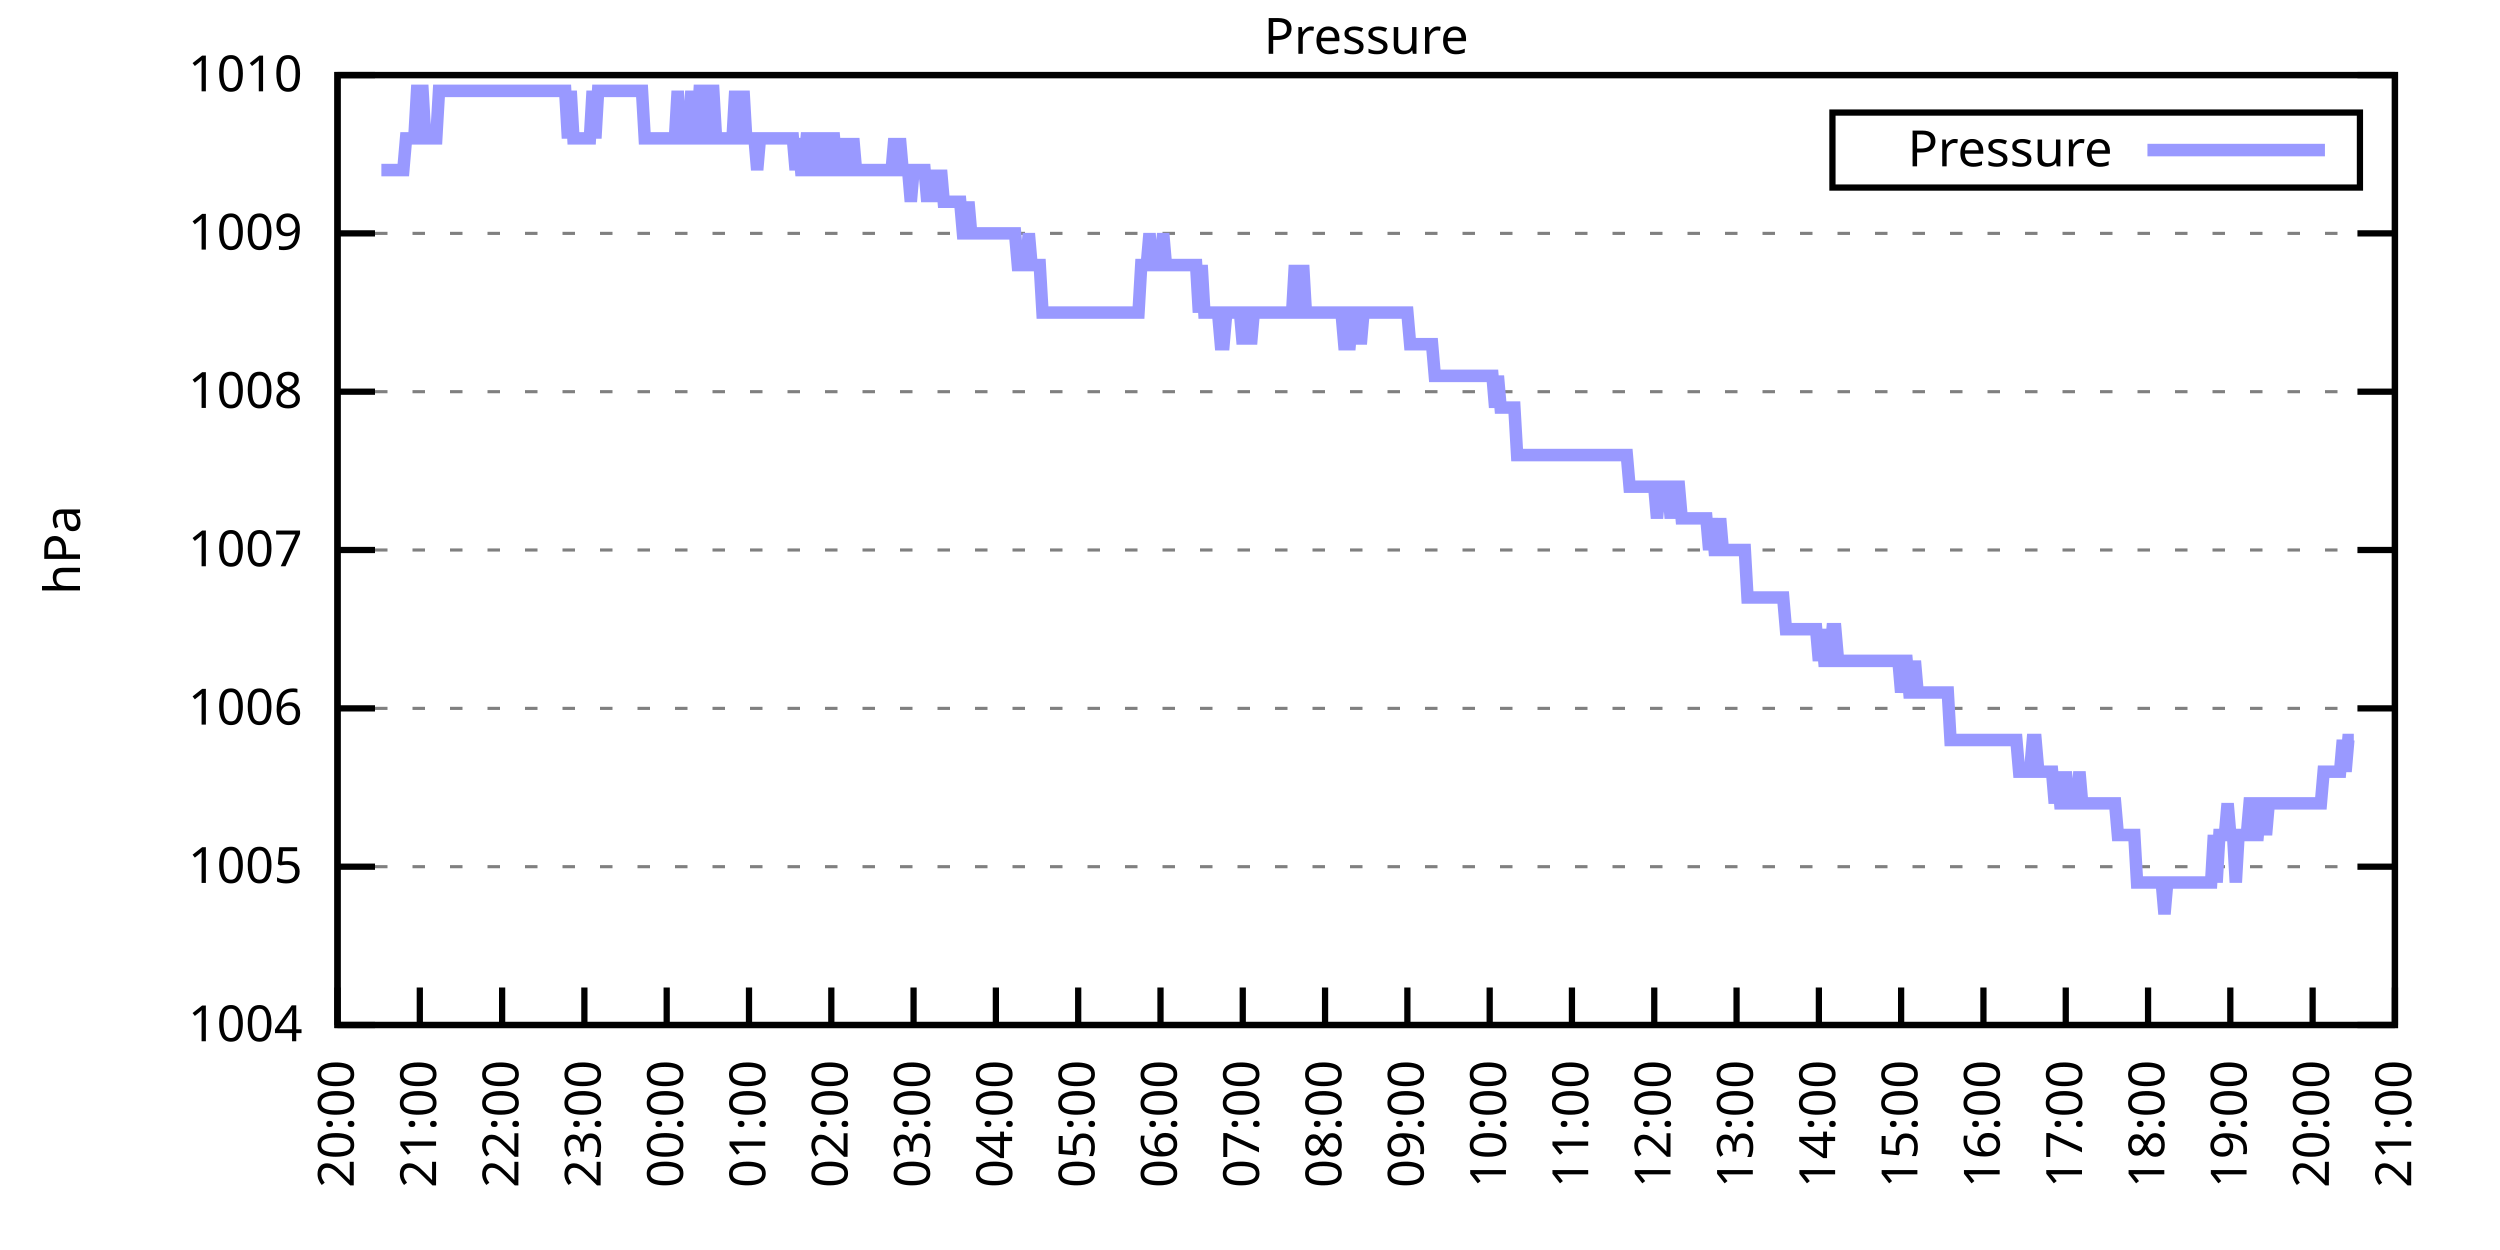
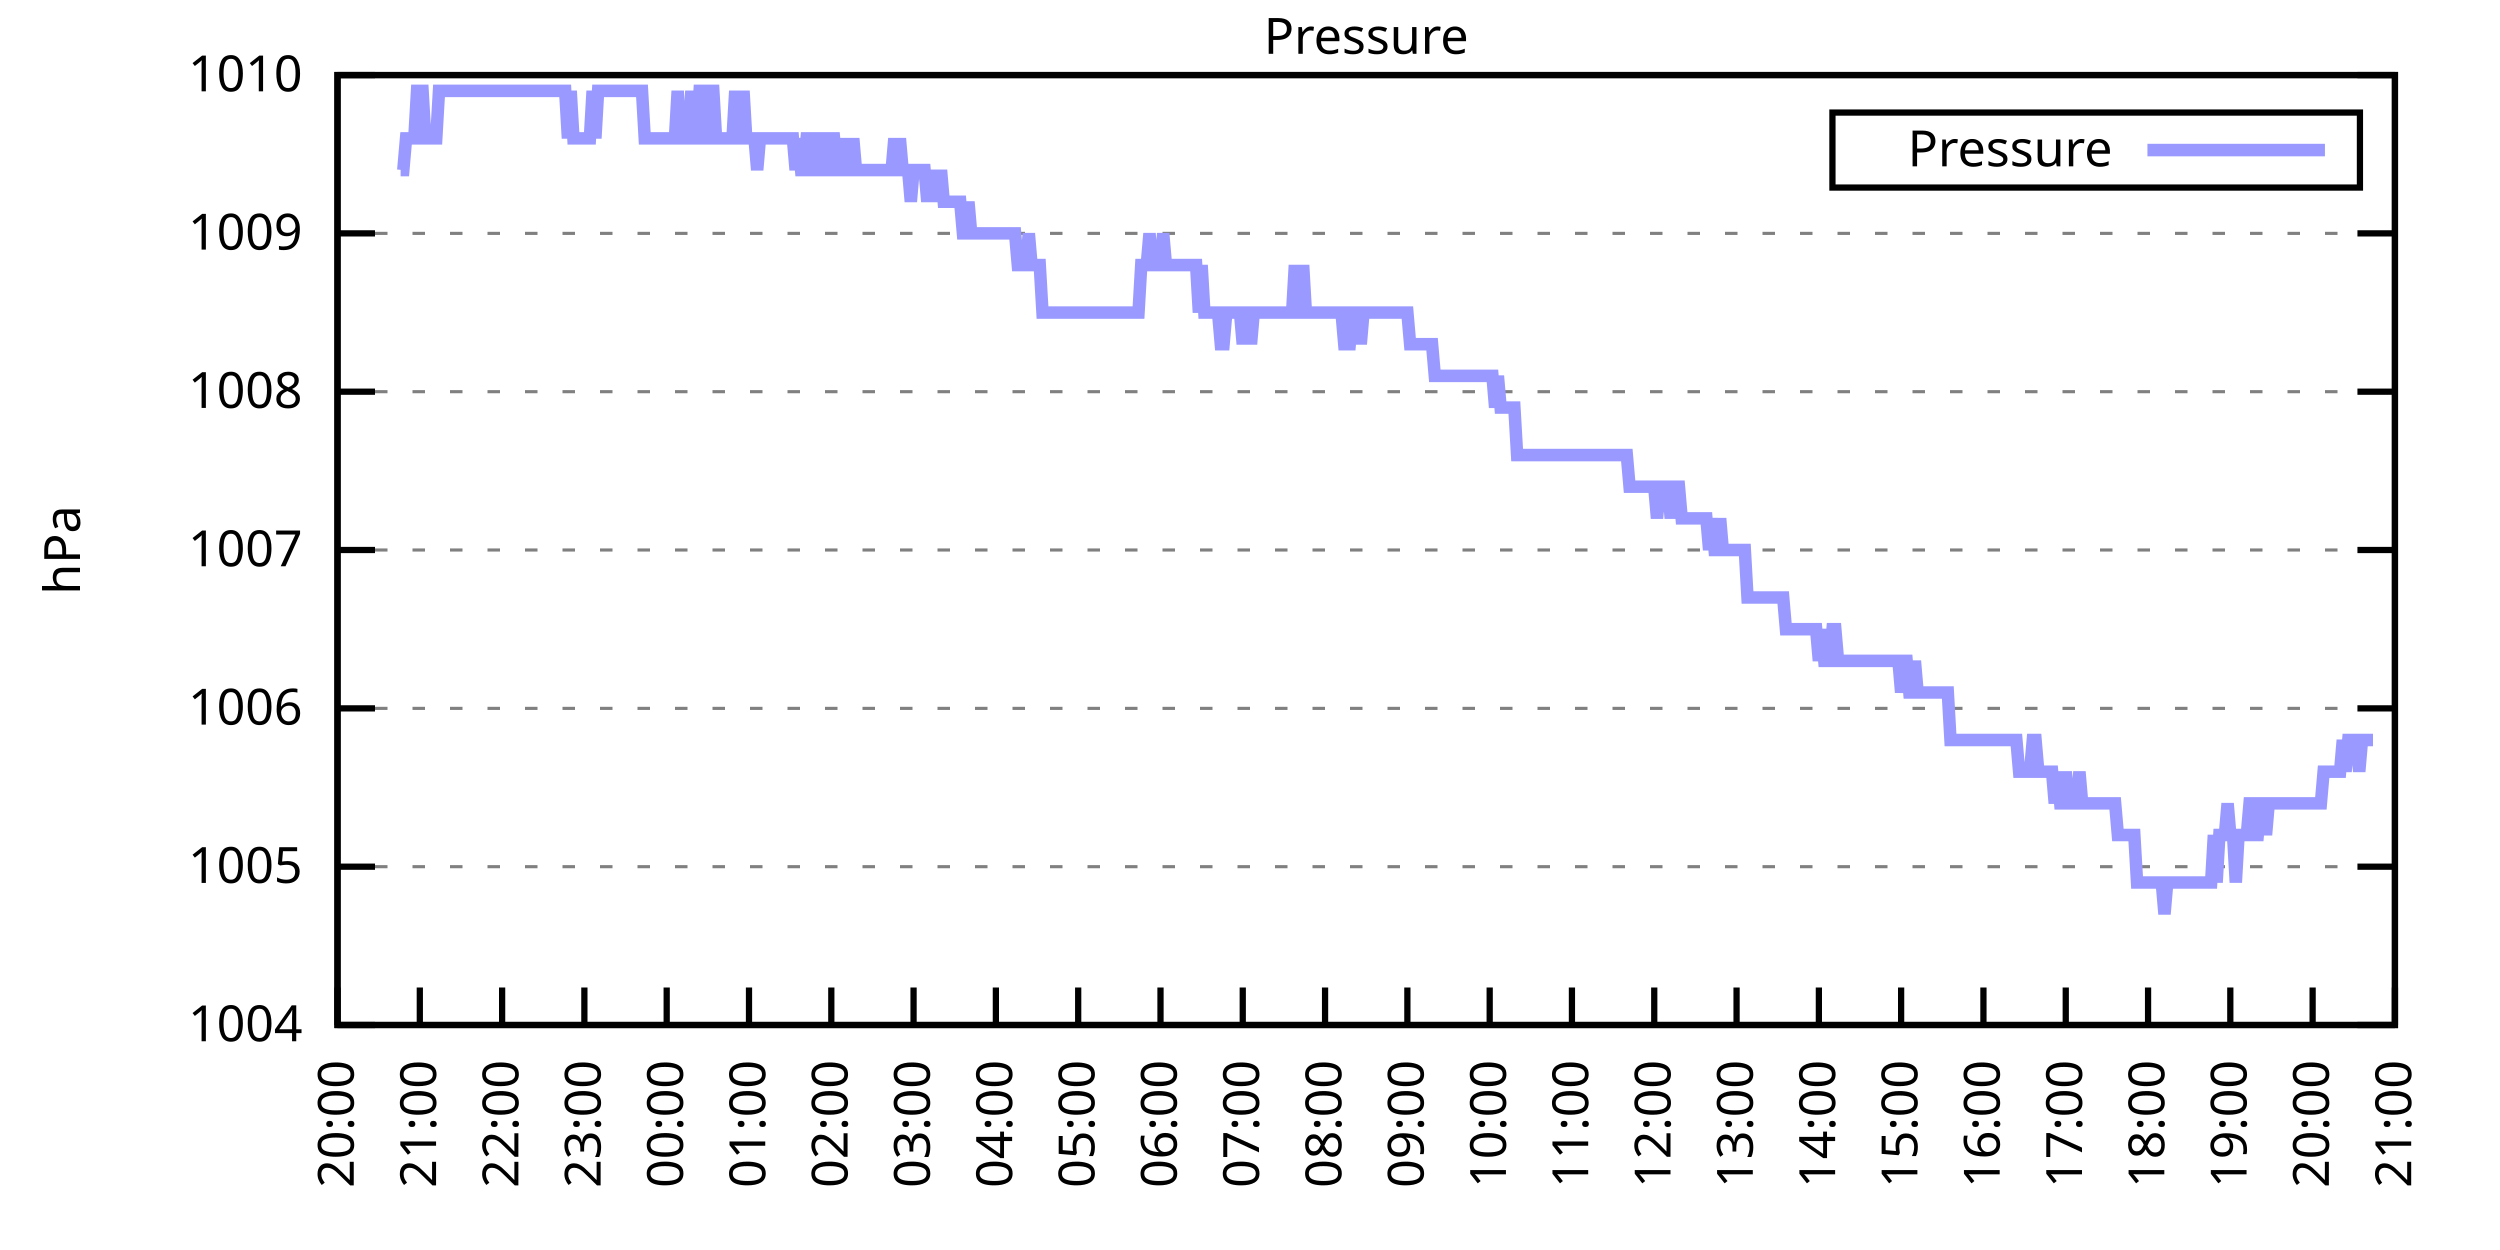
<svg xmlns="http://www.w3.org/2000/svg" xmlns:xlink="http://www.w3.org/1999/xlink" width="400" height="200" viewBox="0 0 400 200">
  <g id="gnuplot_canvas">
    <rect x="0" y="0" width="400" height="200" fill="none" />
    <defs>
      <circle id="gpDot" r="0.5" stroke-width="0.5" stroke="currentColor" />
      <path id="gpPt0" stroke-width="0.333" stroke="currentColor" d="M-1,0 h2 M0,-1 v2" />
      <path id="gpPt1" stroke-width="0.333" stroke="currentColor" d="M-1,-1 L1,1 M1,-1 L-1,1" />
      <path id="gpPt2" stroke-width="0.333" stroke="currentColor" d="M-1,0 L1,0 M0,-1 L0,1 M-1,-1 L1,1 M-1,1 L1,-1" />
      <rect id="gpPt3" stroke-width="0.333" stroke="currentColor" x="-1" y="-1" width="2" height="2" />
      <rect id="gpPt4" stroke-width="0.333" stroke="currentColor" fill="currentColor" x="-1" y="-1" width="2" height="2" />
      <circle id="gpPt5" stroke-width="0.333" stroke="currentColor" cx="0" cy="0" r="1" />
      <use xlink:href="#gpPt5" id="gpPt6" fill="currentColor" stroke="none" />
      <path id="gpPt7" stroke-width="0.333" stroke="currentColor" d="M0,-1.33 L-1.33,0.67 L1.33,0.67 z" />
      <use xlink:href="#gpPt7" id="gpPt8" fill="currentColor" stroke="none" />
      <use xlink:href="#gpPt7" id="gpPt9" stroke="currentColor" transform="rotate(180)" />
      <use xlink:href="#gpPt9" id="gpPt10" fill="currentColor" stroke="none" />
      <use xlink:href="#gpPt3" id="gpPt11" stroke="currentColor" transform="rotate(45)" />
      <use xlink:href="#gpPt11" id="gpPt12" fill="currentColor" stroke="none" />
      <path id="gpPt13" stroke-width="0.333" stroke="currentColor" d="M0,1.330 L1.265,0.411 L0.782,-1.067 L-0.782,-1.076 L-1.265,0.411 z" />
      <use xlink:href="#gpPt13" id="gpPt14" fill="currentColor" stroke="none" />
      <filter id="textbox" filterUnits="objectBoundingBox" x="0" y="0" height="1" width="1">
        <feFlood flood-color="white" flood-opacity="1" result="bgnd" />
        <feComposite in="SourceGraphic" in2="bgnd" operator="atop" />
      </filter>
      <filter id="greybox" filterUnits="objectBoundingBox" x="0" y="0" height="1" width="1">
        <feFlood flood-color="lightgrey" flood-opacity="1" result="grey" />
        <feComposite in="SourceGraphic" in2="grey" operator="atop" />
      </filter>
    </defs>
    <g fill="none" color="white" stroke="currentColor" stroke-width="1.00" stroke-linecap="butt" stroke-linejoin="miter">
</g>
    <g fill="none" color="black" stroke="currentColor" stroke-width="1.00" stroke-linecap="butt" stroke-linejoin="miter">
      <g stroke="none" shape-rendering="crispEdges">
        <polygon fill="rgb(255, 255, 255)" points="54.00,164.00 383.18,164.00 383.18,12.02 54.00,12.02 " />
      </g>
    </g>
    <g fill="none" color="black" stroke="currentColor" stroke-width="1.00" stroke-linecap="butt" stroke-linejoin="miter">
</g>
    <g fill="none" color="black" stroke="black" stroke-width="0.50" stroke-linecap="butt" stroke-linejoin="miter">
</g>
    <g fill="none" color="gray" stroke="currentColor" stroke-width="0.50" stroke-linecap="butt" stroke-linejoin="miter">
      <path stroke="gray" stroke-dasharray="2,4" class="gridline" d="M54.00,164.00 L383.19,164.00  " />
    </g>
    <g fill="none" color="gray" stroke="gray" stroke-width="1.00" stroke-linecap="butt" stroke-linejoin="miter">
</g>
    <g fill="none" color="black" stroke="currentColor" stroke-width="1.00" stroke-linecap="butt" stroke-linejoin="miter">
      <path stroke="black" d="M54.00,164.00 L60.00,164.00 M383.19,164.00 L377.19,164.00  " />
      <g transform="translate(48.40,166.60)" stroke="none" fill="black" font-family="Sans" font-size="8.00" text-anchor="end">
        <text>
          <tspan font-family="Sans"> 1004</tspan>
        </text>
      </g>
    </g>
    <g fill="none" color="black" stroke="currentColor" stroke-width="1.00" stroke-linecap="butt" stroke-linejoin="miter">
</g>
    <g fill="none" color="black" stroke="black" stroke-width="0.50" stroke-linecap="butt" stroke-linejoin="miter">
</g>
    <g fill="none" color="gray" stroke="currentColor" stroke-width="0.50" stroke-linecap="butt" stroke-linejoin="miter">
      <path stroke="gray" stroke-dasharray="2,4" class="gridline" d="M54.00,138.67 L383.19,138.67  " />
    </g>
    <g fill="none" color="gray" stroke="gray" stroke-width="1.00" stroke-linecap="butt" stroke-linejoin="miter">
</g>
    <g fill="none" color="black" stroke="currentColor" stroke-width="1.00" stroke-linecap="butt" stroke-linejoin="miter">
      <path stroke="black" d="M54.00,138.67 L60.00,138.67 M383.19,138.67 L377.19,138.67  " />
      <g transform="translate(48.40,141.27)" stroke="none" fill="black" font-family="Sans" font-size="8.00" text-anchor="end">
        <text>
          <tspan font-family="Sans"> 1005</tspan>
        </text>
      </g>
    </g>
    <g fill="none" color="black" stroke="currentColor" stroke-width="1.00" stroke-linecap="butt" stroke-linejoin="miter">
</g>
    <g fill="none" color="black" stroke="black" stroke-width="0.50" stroke-linecap="butt" stroke-linejoin="miter">
</g>
    <g fill="none" color="gray" stroke="currentColor" stroke-width="0.50" stroke-linecap="butt" stroke-linejoin="miter">
      <path stroke="gray" stroke-dasharray="2,4" class="gridline" d="M54.00,113.34 L383.19,113.34  " />
    </g>
    <g fill="none" color="gray" stroke="gray" stroke-width="1.00" stroke-linecap="butt" stroke-linejoin="miter">
</g>
    <g fill="none" color="black" stroke="currentColor" stroke-width="1.00" stroke-linecap="butt" stroke-linejoin="miter">
      <path stroke="black" d="M54.00,113.34 L60.00,113.34 M383.19,113.34 L377.19,113.34  " />
      <g transform="translate(48.40,115.94)" stroke="none" fill="black" font-family="Sans" font-size="8.00" text-anchor="end">
        <text>
          <tspan font-family="Sans"> 1006</tspan>
        </text>
      </g>
    </g>
    <g fill="none" color="black" stroke="currentColor" stroke-width="1.00" stroke-linecap="butt" stroke-linejoin="miter">
</g>
    <g fill="none" color="black" stroke="black" stroke-width="0.50" stroke-linecap="butt" stroke-linejoin="miter">
</g>
    <g fill="none" color="gray" stroke="currentColor" stroke-width="0.50" stroke-linecap="butt" stroke-linejoin="miter">
      <path stroke="gray" stroke-dasharray="2,4" class="gridline" d="M54.00,88.00 L383.19,88.00  " />
    </g>
    <g fill="none" color="gray" stroke="gray" stroke-width="1.00" stroke-linecap="butt" stroke-linejoin="miter">
</g>
    <g fill="none" color="black" stroke="currentColor" stroke-width="1.00" stroke-linecap="butt" stroke-linejoin="miter">
      <path stroke="black" d="M54.00,88.00 L60.00,88.00 M383.19,88.00 L377.19,88.00  " />
      <g transform="translate(48.40,90.60)" stroke="none" fill="black" font-family="Sans" font-size="8.00" text-anchor="end">
        <text>
          <tspan font-family="Sans"> 1007</tspan>
        </text>
      </g>
    </g>
    <g fill="none" color="black" stroke="currentColor" stroke-width="1.00" stroke-linecap="butt" stroke-linejoin="miter">
</g>
    <g fill="none" color="black" stroke="black" stroke-width="0.50" stroke-linecap="butt" stroke-linejoin="miter">
</g>
    <g fill="none" color="gray" stroke="currentColor" stroke-width="0.50" stroke-linecap="butt" stroke-linejoin="miter">
      <path stroke="gray" stroke-dasharray="2,4" class="gridline" d="M54.00,62.67 L383.19,62.67  " />
    </g>
    <g fill="none" color="gray" stroke="gray" stroke-width="1.00" stroke-linecap="butt" stroke-linejoin="miter">
</g>
    <g fill="none" color="black" stroke="currentColor" stroke-width="1.00" stroke-linecap="butt" stroke-linejoin="miter">
      <path stroke="black" d="M54.00,62.67 L60.00,62.67 M383.19,62.67 L377.19,62.67  " />
      <g transform="translate(48.40,65.27)" stroke="none" fill="black" font-family="Sans" font-size="8.00" text-anchor="end">
        <text>
          <tspan font-family="Sans"> 1008</tspan>
        </text>
      </g>
    </g>
    <g fill="none" color="black" stroke="currentColor" stroke-width="1.00" stroke-linecap="butt" stroke-linejoin="miter">
</g>
    <g fill="none" color="black" stroke="black" stroke-width="0.50" stroke-linecap="butt" stroke-linejoin="miter">
</g>
    <g fill="none" color="gray" stroke="currentColor" stroke-width="0.50" stroke-linecap="butt" stroke-linejoin="miter">
      <path stroke="gray" stroke-dasharray="2,4" class="gridline" d="M54.00,37.34 L383.19,37.34  " />
    </g>
    <g fill="none" color="gray" stroke="gray" stroke-width="1.00" stroke-linecap="butt" stroke-linejoin="miter">
</g>
    <g fill="none" color="black" stroke="currentColor" stroke-width="1.00" stroke-linecap="butt" stroke-linejoin="miter">
      <path stroke="black" d="M54.00,37.34 L60.00,37.34 M383.19,37.34 L377.19,37.34  " />
      <g transform="translate(48.40,39.94)" stroke="none" fill="black" font-family="Sans" font-size="8.00" text-anchor="end">
        <text>
          <tspan font-family="Sans"> 1009</tspan>
        </text>
      </g>
    </g>
    <g fill="none" color="black" stroke="currentColor" stroke-width="1.00" stroke-linecap="butt" stroke-linejoin="miter">
</g>
    <g fill="none" color="black" stroke="black" stroke-width="0.50" stroke-linecap="butt" stroke-linejoin="miter">
</g>
    <g fill="none" color="gray" stroke="currentColor" stroke-width="0.50" stroke-linecap="butt" stroke-linejoin="miter">
      <path stroke="gray" stroke-dasharray="2,4" class="gridline" d="M54.00,12.01 L383.19,12.01  " />
    </g>
    <g fill="none" color="gray" stroke="gray" stroke-width="1.00" stroke-linecap="butt" stroke-linejoin="miter">
</g>
    <g fill="none" color="black" stroke="currentColor" stroke-width="1.00" stroke-linecap="butt" stroke-linejoin="miter">
      <path stroke="black" d="M54.00,12.01 L60.00,12.01 M383.19,12.01 L377.19,12.01  " />
      <g transform="translate(48.40,14.61)" stroke="none" fill="black" font-family="Sans" font-size="8.00" text-anchor="end">
        <text>
          <tspan font-family="Sans"> 1010</tspan>
        </text>
      </g>
    </g>
    <g fill="none" color="black" stroke="currentColor" stroke-width="1.00" stroke-linecap="butt" stroke-linejoin="miter">
      <path stroke="black" d="M54.00,164.00 L54.00,158.00  " />
      <g transform="translate(56.60,169.60) rotate(270.00)" stroke="none" fill="black" font-family="Sans" font-size="8.00" text-anchor="end">
        <text>
          <tspan font-family="Sans">20:00</tspan>
        </text>
      </g>
    </g>
    <g fill="none" color="black" stroke="currentColor" stroke-width="1.00" stroke-linecap="butt" stroke-linejoin="miter">
      <path stroke="black" d="M67.17,164.00 L67.17,158.00  " />
      <g transform="translate(69.77,169.60) rotate(270.00)" stroke="none" fill="black" font-family="Sans" font-size="8.00" text-anchor="end">
        <text>
          <tspan font-family="Sans">21:00</tspan>
        </text>
      </g>
    </g>
    <g fill="none" color="black" stroke="currentColor" stroke-width="1.00" stroke-linecap="butt" stroke-linejoin="miter">
      <path stroke="black" d="M80.34,164.00 L80.34,158.00  " />
      <g transform="translate(82.94,169.60) rotate(270.00)" stroke="none" fill="black" font-family="Sans" font-size="8.00" text-anchor="end">
        <text>
          <tspan font-family="Sans">22:00</tspan>
        </text>
      </g>
    </g>
    <g fill="none" color="black" stroke="currentColor" stroke-width="1.00" stroke-linecap="butt" stroke-linejoin="miter">
      <path stroke="black" d="M93.50,164.00 L93.50,158.00  " />
      <g transform="translate(96.10,169.60) rotate(270.00)" stroke="none" fill="black" font-family="Sans" font-size="8.00" text-anchor="end">
        <text>
          <tspan font-family="Sans">23:00</tspan>
        </text>
      </g>
    </g>
    <g fill="none" color="black" stroke="currentColor" stroke-width="1.00" stroke-linecap="butt" stroke-linejoin="miter">
      <path stroke="black" d="M106.67,164.00 L106.67,158.00  " />
      <g transform="translate(109.27,169.60) rotate(270.00)" stroke="none" fill="black" font-family="Sans" font-size="8.00" text-anchor="end">
        <text>
          <tspan font-family="Sans">00:00</tspan>
        </text>
      </g>
    </g>
    <g fill="none" color="black" stroke="currentColor" stroke-width="1.00" stroke-linecap="butt" stroke-linejoin="miter">
      <path stroke="black" d="M119.84,164.00 L119.84,158.00  " />
      <g transform="translate(122.44,169.60) rotate(270.00)" stroke="none" fill="black" font-family="Sans" font-size="8.00" text-anchor="end">
        <text>
          <tspan font-family="Sans">01:00</tspan>
        </text>
      </g>
    </g>
    <g fill="none" color="black" stroke="currentColor" stroke-width="1.00" stroke-linecap="butt" stroke-linejoin="miter">
      <path stroke="black" d="M133.01,164.00 L133.01,158.00  " />
      <g transform="translate(135.61,169.60) rotate(270.00)" stroke="none" fill="black" font-family="Sans" font-size="8.00" text-anchor="end">
        <text>
          <tspan font-family="Sans">02:00</tspan>
        </text>
      </g>
    </g>
    <g fill="none" color="black" stroke="currentColor" stroke-width="1.00" stroke-linecap="butt" stroke-linejoin="miter">
      <path stroke="black" d="M146.17,164.00 L146.17,158.00  " />
      <g transform="translate(148.77,169.60) rotate(270.00)" stroke="none" fill="black" font-family="Sans" font-size="8.00" text-anchor="end">
        <text>
          <tspan font-family="Sans">03:00</tspan>
        </text>
      </g>
    </g>
    <g fill="none" color="black" stroke="currentColor" stroke-width="1.00" stroke-linecap="butt" stroke-linejoin="miter">
      <path stroke="black" d="M159.34,164.00 L159.34,158.00  " />
      <g transform="translate(161.94,169.60) rotate(270.00)" stroke="none" fill="black" font-family="Sans" font-size="8.00" text-anchor="end">
        <text>
          <tspan font-family="Sans">04:00</tspan>
        </text>
      </g>
    </g>
    <g fill="none" color="black" stroke="currentColor" stroke-width="1.00" stroke-linecap="butt" stroke-linejoin="miter">
      <path stroke="black" d="M172.51,164.00 L172.51,158.00  " />
      <g transform="translate(175.11,169.60) rotate(270.00)" stroke="none" fill="black" font-family="Sans" font-size="8.00" text-anchor="end">
        <text>
          <tspan font-family="Sans">05:00</tspan>
        </text>
      </g>
    </g>
    <g fill="none" color="black" stroke="currentColor" stroke-width="1.00" stroke-linecap="butt" stroke-linejoin="miter">
      <path stroke="black" d="M185.68,164.00 L185.68,158.00  " />
      <g transform="translate(188.28,169.60) rotate(270.00)" stroke="none" fill="black" font-family="Sans" font-size="8.00" text-anchor="end">
        <text>
          <tspan font-family="Sans">06:00</tspan>
        </text>
      </g>
    </g>
    <g fill="none" color="black" stroke="currentColor" stroke-width="1.00" stroke-linecap="butt" stroke-linejoin="miter">
      <path stroke="black" d="M198.84,164.00 L198.84,158.00  " />
      <g transform="translate(201.44,169.60) rotate(270.00)" stroke="none" fill="black" font-family="Sans" font-size="8.00" text-anchor="end">
        <text>
          <tspan font-family="Sans">07:00</tspan>
        </text>
      </g>
    </g>
    <g fill="none" color="black" stroke="currentColor" stroke-width="1.00" stroke-linecap="butt" stroke-linejoin="miter">
      <path stroke="black" d="M212.01,164.00 L212.01,158.00  " />
      <g transform="translate(214.61,169.60) rotate(270.00)" stroke="none" fill="black" font-family="Sans" font-size="8.00" text-anchor="end">
        <text>
          <tspan font-family="Sans">08:00</tspan>
        </text>
      </g>
    </g>
    <g fill="none" color="black" stroke="currentColor" stroke-width="1.00" stroke-linecap="butt" stroke-linejoin="miter">
      <path stroke="black" d="M225.18,164.00 L225.18,158.00  " />
      <g transform="translate(227.78,169.60) rotate(270.00)" stroke="none" fill="black" font-family="Sans" font-size="8.00" text-anchor="end">
        <text>
          <tspan font-family="Sans">09:00</tspan>
        </text>
      </g>
    </g>
    <g fill="none" color="black" stroke="currentColor" stroke-width="1.00" stroke-linecap="butt" stroke-linejoin="miter">
      <path stroke="black" d="M238.35,164.00 L238.35,158.00  " />
      <g transform="translate(240.95,169.60) rotate(270.00)" stroke="none" fill="black" font-family="Sans" font-size="8.00" text-anchor="end">
        <text>
          <tspan font-family="Sans">10:00</tspan>
        </text>
      </g>
    </g>
    <g fill="none" color="black" stroke="currentColor" stroke-width="1.00" stroke-linecap="butt" stroke-linejoin="miter">
      <path stroke="black" d="M251.51,164.00 L251.51,158.00  " />
      <g transform="translate(254.11,169.60) rotate(270.00)" stroke="none" fill="black" font-family="Sans" font-size="8.00" text-anchor="end">
        <text>
          <tspan font-family="Sans">11:00</tspan>
        </text>
      </g>
    </g>
    <g fill="none" color="black" stroke="currentColor" stroke-width="1.00" stroke-linecap="butt" stroke-linejoin="miter">
      <path stroke="black" d="M264.68,164.00 L264.68,158.00  " />
      <g transform="translate(267.28,169.60) rotate(270.00)" stroke="none" fill="black" font-family="Sans" font-size="8.00" text-anchor="end">
        <text>
          <tspan font-family="Sans">12:00</tspan>
        </text>
      </g>
    </g>
    <g fill="none" color="black" stroke="currentColor" stroke-width="1.00" stroke-linecap="butt" stroke-linejoin="miter">
      <path stroke="black" d="M277.85,164.00 L277.85,158.00  " />
      <g transform="translate(280.45,169.60) rotate(270.00)" stroke="none" fill="black" font-family="Sans" font-size="8.00" text-anchor="end">
        <text>
          <tspan font-family="Sans">13:00</tspan>
        </text>
      </g>
    </g>
    <g fill="none" color="black" stroke="currentColor" stroke-width="1.00" stroke-linecap="butt" stroke-linejoin="miter">
      <path stroke="black" d="M291.02,164.00 L291.02,158.00  " />
      <g transform="translate(293.62,169.60) rotate(270.00)" stroke="none" fill="black" font-family="Sans" font-size="8.00" text-anchor="end">
        <text>
          <tspan font-family="Sans">14:00</tspan>
        </text>
      </g>
    </g>
    <g fill="none" color="black" stroke="currentColor" stroke-width="1.00" stroke-linecap="butt" stroke-linejoin="miter">
      <path stroke="black" d="M304.18,164.00 L304.18,158.00  " />
      <g transform="translate(306.78,169.60) rotate(270.00)" stroke="none" fill="black" font-family="Sans" font-size="8.00" text-anchor="end">
        <text>
          <tspan font-family="Sans">15:00</tspan>
        </text>
      </g>
    </g>
    <g fill="none" color="black" stroke="currentColor" stroke-width="1.00" stroke-linecap="butt" stroke-linejoin="miter">
      <path stroke="black" d="M317.35,164.00 L317.35,158.00  " />
      <g transform="translate(319.95,169.60) rotate(270.00)" stroke="none" fill="black" font-family="Sans" font-size="8.00" text-anchor="end">
        <text>
          <tspan font-family="Sans">16:00</tspan>
        </text>
      </g>
    </g>
    <g fill="none" color="black" stroke="currentColor" stroke-width="1.00" stroke-linecap="butt" stroke-linejoin="miter">
      <path stroke="black" d="M330.52,164.00 L330.52,158.00  " />
      <g transform="translate(333.12,169.60) rotate(270.00)" stroke="none" fill="black" font-family="Sans" font-size="8.00" text-anchor="end">
        <text>
          <tspan font-family="Sans">17:00</tspan>
        </text>
      </g>
    </g>
    <g fill="none" color="black" stroke="currentColor" stroke-width="1.00" stroke-linecap="butt" stroke-linejoin="miter">
      <path stroke="black" d="M343.69,164.00 L343.69,158.00  " />
      <g transform="translate(346.29,169.60) rotate(270.00)" stroke="none" fill="black" font-family="Sans" font-size="8.00" text-anchor="end">
        <text>
          <tspan font-family="Sans">18:00</tspan>
        </text>
      </g>
    </g>
    <g fill="none" color="black" stroke="currentColor" stroke-width="1.00" stroke-linecap="butt" stroke-linejoin="miter">
      <path stroke="black" d="M356.85,164.00 L356.85,158.00  " />
      <g transform="translate(359.45,169.60) rotate(270.00)" stroke="none" fill="black" font-family="Sans" font-size="8.00" text-anchor="end">
        <text>
          <tspan font-family="Sans">19:00</tspan>
        </text>
      </g>
    </g>
    <g fill="none" color="black" stroke="currentColor" stroke-width="1.00" stroke-linecap="butt" stroke-linejoin="miter">
      <path stroke="black" d="M370.02,164.00 L370.02,158.00  " />
      <g transform="translate(372.62,169.60) rotate(270.00)" stroke="none" fill="black" font-family="Sans" font-size="8.00" text-anchor="end">
        <text>
          <tspan font-family="Sans">20:00</tspan>
        </text>
      </g>
    </g>
    <g fill="none" color="black" stroke="currentColor" stroke-width="1.00" stroke-linecap="butt" stroke-linejoin="miter">
      <path stroke="black" d="M383.19,164.00 L383.19,158.00  " />
      <g transform="translate(385.79,169.60) rotate(270.00)" stroke="none" fill="black" font-family="Sans" font-size="8.00" text-anchor="end">
        <text>
          <tspan font-family="Sans">21:00</tspan>
        </text>
      </g>
    </g>
    <g fill="none" color="black" stroke="currentColor" stroke-width="1.00" stroke-linecap="butt" stroke-linejoin="miter">
</g>
    <g fill="none" color="black" stroke="currentColor" stroke-width="1.00" stroke-linecap="butt" stroke-linejoin="miter">
      <path stroke="black" d="M54.00,12.01 L54.00,164.00 L383.19,164.00 L383.19,12.01 L54.00,12.01 Z  " />
    </g>
    <g fill="none" color="black" stroke="currentColor" stroke-width="1.00" stroke-linecap="butt" stroke-linejoin="miter">
</g>
    <g fill="none" color="black" stroke="currentColor" stroke-width="1.00" stroke-linecap="butt" stroke-linejoin="miter">
      <path stroke="black" d="M293.19,30.01 L293.19,18.01 L377.59,18.01 L377.59,30.01 L293.19,30.01 Z  " />
    </g>
    <g id="Pressure_plot_1">
      <g fill="none" color="white" stroke="black" stroke-width="2.00" stroke-linecap="butt" stroke-linejoin="miter">
</g>
      <g fill="none" color="black" stroke="currentColor" stroke-width="2.00" stroke-linecap="butt" stroke-linejoin="miter">
        <g transform="translate(337.99,26.61)" stroke="none" fill="black" font-family="Sans" font-size="8.00" text-anchor="end">
          <text>
            <tspan font-family="Sans">Pressure</tspan>
          </text>
        </g>
      </g>
      <g fill="none" color="black" stroke="currentColor" stroke-width="2.00" stroke-linecap="butt" stroke-linejoin="miter">
-         <path stroke="rgb(153, 153, 255)" d="M343.59,24.01 L371.99,24.01 M61.02,27.21 L61.46,27.21 L61.90,27.21 L62.34,27.21 L62.78,27.21 L63.22,27.21   L63.66,27.21 L64.10,27.21 L64.53,27.21 L64.97,22.14 L65.41,22.14 L65.85,22.14 L66.29,22.14 L66.73,14.54   L67.17,14.54 L67.61,14.54 L68.05,22.14 L68.48,22.14 L68.92,22.14 L69.36,22.14 L69.80,22.14 L70.24,14.54   L70.68,14.54 L71.12,14.54 L71.56,14.54 L72.00,14.54 L72.43,14.54 L72.87,14.54 L73.31,14.54 L73.75,14.54   L74.19,14.54 L74.63,14.54 L75.07,14.54 L75.51,14.54 L75.95,14.54 L76.38,14.54 L76.82,14.54 L77.26,14.54   L77.70,14.54 L78.14,14.54 L78.58,14.54 L79.02,14.54 L79.46,14.54 L79.90,14.54 L80.34,14.54 L80.77,14.54   L81.21,14.54 L81.65,14.54 L82.09,14.54 L82.53,14.54 L82.97,14.54 L83.41,14.54 L83.85,14.54 L84.29,14.54   L84.72,14.54 L85.16,14.54 L85.60,14.54 L86.04,14.54 L86.48,14.54 L86.92,14.54 L87.36,14.54 L87.80,14.54   L88.24,14.54 L88.67,14.54 L89.11,14.54 L89.55,14.54 L89.99,14.54 L90.43,14.54 L90.87,22.14 L91.31,14.54   L91.75,22.14 L92.19,22.14 L92.62,22.14 L93.06,22.14 L93.50,22.14 L93.94,22.14 L94.38,22.14 L94.82,14.54   L95.26,22.14 L95.70,14.54 L96.14,14.54 L96.58,14.54 L97.01,14.54 L97.45,14.54 L97.89,14.54 L98.33,14.54   L98.77,14.54 L99.21,14.54 L99.65,14.54 L100.09,14.54 L100.53,14.54 L100.96,14.54 L101.40,14.54 L101.84,14.54   L102.28,14.54 L102.72,14.54 L103.16,22.14 L103.60,22.14 L104.04,22.14 L104.48,22.14 L104.91,22.14 L105.35,22.14   L105.79,22.14 L106.23,22.14 L106.67,22.14 L107.11,22.14 L107.55,22.14 L107.99,22.14 L108.43,14.54 L108.87,22.14   L109.30,22.14 L109.74,22.14 L110.18,22.14 L110.62,14.54 L111.06,22.14 L111.50,22.14 L111.94,14.54 L112.38,14.54   L112.82,22.14 L113.25,22.14 L113.69,14.54 L114.13,14.54 L114.57,22.14 L115.01,22.14 L115.45,22.14 L115.89,22.14   L116.33,22.14 L116.77,22.14 L117.20,22.14 L117.64,14.54 L118.08,22.14 L118.52,22.14 L118.96,14.54 L119.40,22.14   L119.84,22.14 L120.28,22.14 L120.72,22.14 L121.15,27.21 L121.59,22.14 L122.03,22.14 L122.47,22.14 L122.91,22.14   L123.35,22.14 L123.79,22.14 L124.23,22.14 L124.67,22.14 L125.11,22.14 L125.54,22.14 L125.98,22.14 L126.42,22.14   L126.86,22.14 L127.30,27.21 L127.74,22.14 L128.18,27.21 L128.62,27.21 L129.06,22.14 L129.49,22.14 L129.93,27.21   L130.37,27.21 L130.81,22.14 L131.25,22.14 L131.69,27.21 L132.13,27.21 L132.57,27.21 L133.01,22.14 L133.44,22.14   L133.88,27.21 L134.32,27.21 L134.76,27.21 L135.20,22.14 L135.64,27.21 L136.08,27.21 L136.52,22.14 L136.96,27.21   L137.39,27.21 L137.83,27.21 L138.27,27.21 L138.71,27.21 L139.15,27.21 L139.59,27.21 L140.03,27.21 L140.47,27.21   L140.91,27.21 L141.35,27.21 L141.78,27.21 L142.22,27.21 L142.66,27.21 L143.10,22.14 L143.54,27.21 L143.98,22.14   L144.42,27.21 L144.86,27.21 L145.30,27.21 L145.73,32.28 L146.17,27.21 L146.61,27.21 L147.05,27.21 L147.49,27.21   L147.93,27.21 L148.37,32.28 L148.81,27.21 L149.25,32.28 L149.68,27.21 L150.12,32.28 L150.56,27.21 L151.00,32.28   L151.44,32.28 L151.88,32.28 L152.32,32.28 L152.76,32.28 L153.20,32.28 L153.63,32.28 L154.07,37.34 L154.51,37.34   L154.95,32.28 L155.39,37.34 L155.83,37.34 L156.27,37.34 L156.71,37.34 L157.15,37.34 L157.59,37.34 L158.02,37.34   L158.46,37.34 L158.90,37.34 L159.34,37.34 L159.78,37.34 L160.22,37.34 L160.66,37.34 L161.10,37.34 L161.54,37.34   L161.97,37.34 L162.41,37.34 L162.85,42.41 L163.29,42.41 L163.73,42.41 L164.17,42.41 L164.61,37.34 L165.05,42.41   L165.49,42.41 L165.92,42.41 L166.36,42.41 L166.80,50.01 L167.24,50.01 L167.68,50.01 L168.12,50.01 L168.56,50.01   L169.00,50.01 L169.44,50.01 L169.87,50.01 L170.31,50.01 L170.75,50.01 L171.19,50.01 L171.63,50.01 L172.07,50.01   L172.51,50.01 L172.95,50.01 L173.39,50.01 L173.83,50.01 L174.26,50.01 L174.70,50.01 L175.14,50.01 L175.58,50.01   L176.02,50.01 L176.46,50.01 L176.90,50.01 L177.34,50.01 L177.78,50.01 L178.21,50.01 L178.65,50.01 L179.09,50.01   L179.53,50.01 L179.97,50.01 L180.41,50.01 L180.85,50.01 L181.29,50.01 L181.73,50.01 L182.16,50.01 L182.60,42.41   L183.04,42.41 L183.48,42.41 L183.92,37.34 L184.36,42.41 L184.80,42.41 L185.24,42.41 L185.68,42.41 L186.11,37.34   L186.55,42.41 L186.99,42.41 L187.43,42.41 L187.87,42.41 L188.31,42.41 L188.75,42.41 L189.19,42.41 L189.63,42.41   L190.07,42.41 L190.50,42.41 L190.94,42.41 L191.38,42.41 L191.82,50.01 L192.26,42.41 L192.70,50.01 L193.14,50.01   L193.58,50.01 L194.02,50.01 L194.45,50.01 L194.89,50.01 L195.33,55.07 L195.77,55.07 L196.21,50.01 L196.65,50.01   L197.09,50.01 L197.53,50.01 L197.97,50.01 L198.40,50.01 L198.84,55.07 L199.28,50.01 L199.72,50.01 L200.16,55.07   L200.60,50.01 L201.04,50.01 L201.48,50.01 L201.92,50.01 L202.35,50.01 L202.79,50.01 L203.23,50.01 L203.67,50.01   L204.11,50.01 L204.55,50.01 L204.99,50.01 L205.43,50.01 L205.87,50.01 L206.31,50.01 L206.74,50.01 L207.18,42.41   L207.62,50.01 L208.06,50.01 L208.50,42.41 L208.94,50.01 L209.38,50.01 L209.82,50.01 L210.26,50.01 L210.69,50.01   L211.13,50.01 L211.57,50.01 L212.01,50.01 L212.45,50.01 L212.89,50.01 L213.33,50.01 L213.77,50.01 L214.21,50.01   L214.64,50.01 L215.08,55.07 L215.52,55.07 L215.96,55.07 L216.40,50.01 L216.84,50.01 L217.28,50.01 L217.72,55.07   L218.16,50.01 L218.60,50.01 L219.03,50.01 L219.47,50.01 L219.91,50.01 L220.35,50.01 L220.79,50.01 L221.23,50.01   L221.67,50.01 L222.11,50.01 L222.55,50.01 L222.98,50.01 L223.42,50.01 L223.86,50.01 L224.30,50.01 L224.74,50.01   L225.18,50.01 L225.62,55.07 L226.06,55.07 L226.50,55.07 L226.93,55.07 L227.37,55.07 L227.81,55.07 L228.25,55.07   L228.69,55.07 L229.13,55.07 L229.57,60.14 L230.01,60.14 L230.45,60.14 L230.88,60.14 L231.32,60.14 L231.76,60.14   L232.20,60.14 L232.64,60.14 L233.08,60.14 L233.52,60.14 L233.96,60.14 L234.40,60.14 L234.84,60.14 L235.27,60.14   L235.71,60.14 L236.15,60.14 L236.59,60.14 L237.03,60.14 L237.47,60.14 L237.91,60.14 L238.35,60.14 L238.79,60.14   L239.22,65.21 L239.66,60.14 L240.10,65.21 L240.54,65.21 L240.98,65.21 L241.42,65.21 L241.86,65.21 L242.30,65.21   L242.74,72.81 L243.17,72.81 L243.61,72.81 L244.05,72.81 L244.49,72.81 L244.93,72.81 L245.37,72.81 L245.81,72.81   L246.25,72.81 L246.69,72.81 L247.12,72.81 L247.56,72.81 L248.00,72.81 L248.44,72.81 L248.88,72.81 L249.32,72.81   L249.76,72.81 L250.20,72.81 L250.64,72.81 L251.08,72.81 L251.51,72.81 L251.95,72.81 L252.39,72.81 L252.83,72.81   L253.27,72.81 L253.71,72.81 L254.15,72.81 L254.59,72.81 L255.03,72.81 L255.46,72.81 L255.90,72.81 L256.34,72.81   L256.78,72.81 L257.22,72.81 L257.66,72.81 L258.10,72.81 L258.54,72.81 L258.98,72.81 L259.41,72.81 L259.85,72.81   L260.29,72.81 L260.73,77.87 L261.17,77.87 L261.61,77.87 L262.05,77.87 L262.49,77.87 L262.93,77.87 L263.36,77.87   L263.80,77.87 L264.24,77.87 L264.68,77.87 L265.12,82.94 L265.56,77.87 L266.00,77.87 L266.44,77.87 L266.88,77.87   L267.32,82.94 L267.75,77.87 L268.19,77.87 L268.63,77.87 L269.07,82.94 L269.51,82.94 L269.95,82.94 L270.39,82.94   L270.83,82.94 L271.27,82.94 L271.70,82.94 L272.14,82.94 L272.58,82.94 L273.02,82.94 L273.46,88.00 L273.90,82.94   L274.34,88.00 L274.78,88.00 L275.22,82.94 L275.65,88.00 L276.09,88.00 L276.53,88.00 L276.97,88.00 L277.41,88.00   L277.85,88.00 L278.29,88.00 L278.73,88.00 L279.17,88.00 L279.60,95.60 L280.04,95.60 L280.48,95.60 L280.92,95.60   L281.36,95.60 L281.80,95.60 L282.24,95.60 L282.68,95.60 L283.12,95.60 L283.56,95.60 L283.99,95.60 L284.43,95.60   L284.87,95.60 L285.31,95.60 L285.75,100.67 L286.19,100.67 L286.63,100.67 L287.07,100.67 L287.51,100.67 L287.94,100.67   L288.38,100.67 L288.82,100.67 L289.26,100.67 L289.70,100.67 L290.14,100.67 L290.58,100.67 L291.02,105.74 L291.46,100.67   L291.89,105.74 L292.33,105.74 L292.77,105.74 L293.21,100.67 L293.65,100.67 L294.09,105.74 L294.53,105.74 L294.97,105.74   L295.41,105.74 L295.84,105.74 L296.28,105.74 L296.72,105.74 L297.16,105.74 L297.60,105.74 L298.04,105.74 L298.48,105.74   L298.92,105.74 L299.36,105.74 L299.80,105.74 L300.23,105.74 L300.67,105.74 L301.11,105.74 L301.55,105.74 L301.99,105.74   L302.43,105.74 L302.87,105.74 L303.31,105.74 L303.75,105.74 L304.18,110.80 L304.62,105.74 L305.06,105.74 L305.50,110.80   L305.94,110.80 L306.38,105.74 L306.82,110.80 L307.26,110.80 L307.70,110.80 L308.13,110.80 L308.57,110.80 L309.01,110.80   L309.45,110.80 L309.89,110.80 L310.33,110.80 L310.77,110.80 L311.21,110.80 L311.65,110.80 L312.08,118.40 L312.52,118.40   L312.96,118.40 L313.40,118.40 L313.84,118.40 L314.28,118.40 L314.72,118.40 L315.16,118.40 L315.60,118.40 L316.04,118.40   L316.47,118.40 L316.91,118.40 L317.35,118.40 L317.79,118.40 L318.23,118.40 L318.67,118.40 L319.11,118.40 L319.55,118.40   L319.99,118.40 L320.42,118.40 L320.86,118.40 L321.30,118.40 L321.74,118.40 L322.18,118.40 L322.62,118.40 L323.06,123.47   L323.50,123.47 L323.94,123.47 L324.37,123.47 L324.81,123.47 L325.25,118.40 L325.69,118.40 L326.13,123.47 L326.57,123.47   L327.01,123.47 L327.45,123.47 L327.89,123.47 L328.33,123.47 L328.76,128.54 L329.20,123.47 L329.64,128.54 L330.08,128.54   L330.52,123.47 L330.96,128.54 L331.40,128.54 L331.84,128.54 L332.28,128.54 L332.71,123.47 L333.15,128.54 L333.59,128.54   L334.03,128.54 L334.47,128.54 L334.91,128.54 L335.35,128.54 L335.79,128.54 L336.23,128.54 L336.66,128.54 L337.10,128.54   L337.54,128.54 L337.98,128.54 L338.42,128.54 L338.86,133.60 L339.30,133.60 L339.74,133.60 L340.18,133.60 L340.61,133.60   L341.05,133.60 L341.49,133.60 L341.93,141.20 L342.37,141.20 L342.81,141.20 L343.25,141.20 L343.69,141.20 L344.13,141.20   L344.57,141.20 L345.00,141.20 L345.44,141.20 L345.88,141.20 L346.32,146.27 L346.76,141.20 L347.20,141.20 L347.64,141.20   L348.08,141.20 L348.52,141.20 L348.95,141.20 L349.39,141.20 L349.83,141.20 L350.27,141.20 L350.71,141.20 L351.15,141.20   L351.59,141.20 L352.03,141.20 L352.47,141.20 L352.90,141.20 L353.34,141.20 L353.78,141.20 L354.22,133.60 L354.66,141.20   L355.10,133.60 L355.54,133.60 L355.98,133.60 L356.42,128.54 L356.85,133.60 L357.29,133.60 L357.73,141.20 L358.17,133.60   L358.61,133.60 L359.05,133.60 L359.49,133.60 L359.93,128.54 L360.37,128.54 L360.81,133.60 L361.24,133.60 L361.68,128.54   L362.12,128.54 L362.56,133.60 L363.00,128.54 L363.44,128.54 L363.88,128.54 L364.32,128.54 L364.76,128.54 L365.19,128.54   L365.63,128.54 L366.07,128.54 L366.51,128.54 L366.95,128.54 L367.39,128.54 L367.83,128.54 L368.27,128.54 L368.71,128.54   L369.14,128.54 L369.58,128.54 L370.02,128.54 L370.46,128.54 L370.90,128.54 L371.34,128.54 L371.78,123.47 L372.22,123.47   L372.66,123.47 L373.09,123.47 L373.53,123.47 L373.97,123.47 L374.41,123.47 L374.85,118.40 L375.29,123.47 L375.73,118.40   L376.17,118.40 L376.61,118.40  " />
+         <path stroke="rgb(153, 153, 255)" d="M343.59,24.01 L371.99,24.01 M64.10,27.21 L64.53,27.21 L64.97,22.14 L65.41,22.14 L65.85,22.14 L66.29,22.14   L66.73,14.54 L67.17,14.54 L67.61,14.54 L68.05,22.14 L68.48,22.14 L68.92,22.14 L69.36,22.14 L69.80,22.14   L70.24,14.54 L70.68,14.54 L71.12,14.54 L71.56,14.54 L72.00,14.54 L72.43,14.54 L72.87,14.54 L73.31,14.54   L73.75,14.54 L74.19,14.54 L74.63,14.54 L75.07,14.54 L75.51,14.54 L75.95,14.54 L76.38,14.54 L76.82,14.54   L77.26,14.54 L77.70,14.54 L78.14,14.54 L78.58,14.54 L79.02,14.54 L79.46,14.54 L79.90,14.54 L80.34,14.54   L80.77,14.54 L81.21,14.54 L81.65,14.54 L82.09,14.54 L82.53,14.54 L82.97,14.54 L83.41,14.54 L83.85,14.54   L84.29,14.54 L84.72,14.54 L85.16,14.54 L85.60,14.54 L86.04,14.54 L86.48,14.54 L86.92,14.54 L87.36,14.54   L87.80,14.54 L88.24,14.54 L88.67,14.54 L89.11,14.54 L89.55,14.54 L89.99,14.54 L90.43,14.54 L90.87,22.14   L91.31,14.54 L91.75,22.14 L92.19,22.14 L92.62,22.14 L93.06,22.14 L93.50,22.14 L93.94,22.14 L94.38,22.14   L94.82,14.54 L95.26,22.14 L95.70,14.54 L96.14,14.54 L96.58,14.54 L97.01,14.54 L97.45,14.54 L97.89,14.54   L98.33,14.54 L98.77,14.54 L99.21,14.54 L99.65,14.54 L100.09,14.54 L100.53,14.54 L100.96,14.54 L101.40,14.54   L101.84,14.54 L102.28,14.54 L102.72,14.54 L103.16,22.14 L103.60,22.14 L104.04,22.14 L104.48,22.14 L104.91,22.14   L105.35,22.14 L105.79,22.14 L106.23,22.14 L106.67,22.14 L107.11,22.14 L107.55,22.14 L107.99,22.14 L108.43,14.54   L108.87,22.14 L109.30,22.14 L109.74,22.14 L110.18,22.14 L110.62,14.54 L111.06,22.14 L111.50,22.14 L111.94,14.54   L112.38,14.54 L112.82,22.14 L113.25,22.14 L113.69,14.54 L114.13,14.54 L114.57,22.14 L115.01,22.14 L115.45,22.14   L115.89,22.14 L116.33,22.14 L116.77,22.14 L117.20,22.14 L117.64,14.54 L118.08,22.14 L118.52,22.14 L118.96,14.54   L119.40,22.14 L119.84,22.14 L120.28,22.14 L120.72,22.14 L121.15,27.21 L121.59,22.14 L122.03,22.14 L122.47,22.14   L122.91,22.14 L123.35,22.14 L123.79,22.14 L124.23,22.14 L124.67,22.14 L125.11,22.14 L125.54,22.14 L125.98,22.14   L126.42,22.14 L126.86,22.14 L127.30,27.21 L127.74,22.14 L128.18,27.21 L128.62,27.21 L129.06,22.14 L129.49,22.14   L129.93,27.21 L130.37,27.21 L130.81,22.14 L131.25,22.14 L131.69,27.21 L132.13,27.21 L132.57,27.21 L133.01,22.14   L133.44,22.14 L133.88,27.21 L134.32,27.21 L134.76,27.21 L135.20,22.14 L135.64,27.21 L136.08,27.21 L136.52,22.14   L136.96,27.21 L137.39,27.21 L137.83,27.21 L138.27,27.21 L138.71,27.21 L139.15,27.21 L139.59,27.21 L140.03,27.21   L140.47,27.21 L140.91,27.21 L141.35,27.21 L141.78,27.21 L142.22,27.21 L142.66,27.21 L143.10,22.14 L143.54,27.21   L143.98,22.14 L144.42,27.21 L144.86,27.21 L145.30,27.21 L145.73,32.28 L146.17,27.21 L146.61,27.21 L147.05,27.21   L147.49,27.21 L147.93,27.21 L148.37,32.28 L148.81,27.21 L149.25,32.28 L149.68,27.21 L150.12,32.28 L150.56,27.21   L151.00,32.28 L151.44,32.28 L151.88,32.28 L152.32,32.28 L152.76,32.28 L153.20,32.28 L153.63,32.28 L154.07,37.34   L154.51,37.34 L154.95,32.28 L155.39,37.34 L155.83,37.34 L156.27,37.34 L156.71,37.34 L157.15,37.34 L157.59,37.34   L158.02,37.34 L158.46,37.34 L158.90,37.34 L159.34,37.34 L159.78,37.34 L160.22,37.34 L160.66,37.34 L161.10,37.34   L161.54,37.34 L161.97,37.34 L162.41,37.34 L162.85,42.41 L163.29,42.41 L163.73,42.41 L164.17,42.41 L164.61,37.34   L165.05,42.41 L165.49,42.41 L165.92,42.41 L166.36,42.41 L166.80,50.01 L167.24,50.01 L167.68,50.01 L168.12,50.01   L168.56,50.01 L169.00,50.01 L169.44,50.01 L169.87,50.01 L170.31,50.01 L170.75,50.01 L171.19,50.01 L171.63,50.01   L172.07,50.01 L172.51,50.01 L172.95,50.01 L173.39,50.01 L173.83,50.01 L174.26,50.01 L174.70,50.01 L175.14,50.01   L175.58,50.01 L176.02,50.01 L176.46,50.01 L176.90,50.01 L177.34,50.01 L177.78,50.01 L178.21,50.01 L178.65,50.01   L179.09,50.01 L179.53,50.01 L179.97,50.01 L180.41,50.01 L180.85,50.01 L181.29,50.01 L181.73,50.01 L182.16,50.01   L182.60,42.41 L183.04,42.41 L183.48,42.41 L183.92,37.34 L184.36,42.41 L184.80,42.41 L185.24,42.41 L185.68,42.41   L186.11,37.34 L186.55,42.41 L186.99,42.41 L187.43,42.41 L187.87,42.41 L188.31,42.41 L188.75,42.41 L189.19,42.41   L189.63,42.41 L190.07,42.41 L190.50,42.41 L190.94,42.41 L191.38,42.41 L191.82,50.01 L192.26,42.41 L192.70,50.01   L193.14,50.01 L193.58,50.01 L194.02,50.01 L194.45,50.01 L194.89,50.01 L195.33,55.07 L195.77,55.07 L196.21,50.01   L196.65,50.01 L197.09,50.01 L197.53,50.01 L197.97,50.01 L198.40,50.01 L198.84,55.07 L199.28,50.01 L199.72,50.01   L200.16,55.07 L200.60,50.01 L201.04,50.01 L201.48,50.01 L201.92,50.01 L202.35,50.01 L202.79,50.01 L203.23,50.01   L203.67,50.01 L204.11,50.01 L204.55,50.01 L204.99,50.01 L205.43,50.01 L205.87,50.01 L206.31,50.01 L206.74,50.01   L207.18,42.41 L207.62,50.01 L208.06,50.01 L208.50,42.41 L208.94,50.01 L209.38,50.01 L209.82,50.01 L210.26,50.01   L210.69,50.01 L211.13,50.01 L211.57,50.01 L212.01,50.01 L212.45,50.01 L212.89,50.01 L213.33,50.01 L213.77,50.01   L214.21,50.01 L214.64,50.01 L215.08,55.07 L215.52,55.07 L215.96,55.07 L216.40,50.01 L216.84,50.01 L217.28,50.01   L217.72,55.07 L218.16,50.01 L218.60,50.01 L219.03,50.01 L219.47,50.01 L219.91,50.01 L220.35,50.01 L220.79,50.01   L221.23,50.01 L221.67,50.01 L222.11,50.01 L222.55,50.01 L222.98,50.01 L223.42,50.01 L223.86,50.01 L224.30,50.01   L224.74,50.01 L225.18,50.01 L225.62,55.07 L226.06,55.07 L226.50,55.07 L226.93,55.07 L227.37,55.07 L227.81,55.07   L228.25,55.07 L228.69,55.07 L229.13,55.07 L229.57,60.14 L230.01,60.14 L230.45,60.14 L230.88,60.14 L231.32,60.14   L231.76,60.14 L232.20,60.14 L232.64,60.14 L233.08,60.14 L233.52,60.14 L233.96,60.14 L234.40,60.14 L234.84,60.14   L235.27,60.14 L235.71,60.14 L236.15,60.14 L236.59,60.14 L237.03,60.14 L237.47,60.14 L237.91,60.14 L238.35,60.14   L238.79,60.14 L239.22,65.21 L239.66,60.14 L240.10,65.21 L240.54,65.21 L240.98,65.21 L241.42,65.21 L241.86,65.21   L242.30,65.21 L242.74,72.81 L243.17,72.81 L243.61,72.81 L244.05,72.81 L244.49,72.81 L244.93,72.81 L245.37,72.81   L245.81,72.81 L246.25,72.81 L246.69,72.81 L247.12,72.81 L247.56,72.81 L248.00,72.81 L248.44,72.81 L248.88,72.81   L249.32,72.81 L249.76,72.81 L250.20,72.81 L250.64,72.81 L251.08,72.81 L251.51,72.81 L251.95,72.81 L252.39,72.81   L252.83,72.81 L253.27,72.81 L253.71,72.81 L254.15,72.81 L254.59,72.81 L255.03,72.81 L255.46,72.81 L255.90,72.81   L256.34,72.81 L256.78,72.81 L257.22,72.81 L257.66,72.81 L258.10,72.81 L258.54,72.81 L258.98,72.81 L259.41,72.81   L259.85,72.81 L260.29,72.81 L260.73,77.87 L261.17,77.87 L261.61,77.87 L262.05,77.87 L262.49,77.87 L262.93,77.87   L263.36,77.87 L263.80,77.87 L264.24,77.87 L264.68,77.87 L265.12,82.94 L265.56,77.87 L266.00,77.87 L266.44,77.87   L266.88,77.87 L267.32,82.94 L267.75,77.87 L268.19,77.87 L268.63,77.87 L269.07,82.94 L269.51,82.94 L269.95,82.94   L270.39,82.94 L270.83,82.94 L271.27,82.94 L271.70,82.94 L272.14,82.94 L272.58,82.94 L273.02,82.94 L273.46,88.00   L273.90,82.94 L274.34,88.00 L274.78,88.00 L275.22,82.94 L275.65,88.00 L276.09,88.00 L276.53,88.00 L276.97,88.00   L277.41,88.00 L277.85,88.00 L278.29,88.00 L278.73,88.00 L279.17,88.00 L279.60,95.60 L280.04,95.60 L280.48,95.60   L280.92,95.60 L281.36,95.60 L281.80,95.60 L282.24,95.60 L282.68,95.60 L283.12,95.60 L283.56,95.60 L283.99,95.60   L284.43,95.60 L284.87,95.60 L285.31,95.60 L285.75,100.67 L286.19,100.67 L286.63,100.67 L287.07,100.67 L287.51,100.67   L287.94,100.67 L288.38,100.67 L288.82,100.67 L289.26,100.67 L289.70,100.67 L290.14,100.67 L290.58,100.67 L291.02,105.74   L291.46,100.67 L291.89,105.74 L292.33,105.74 L292.77,105.74 L293.21,100.67 L293.65,100.67 L294.09,105.74 L294.53,105.74   L294.97,105.74 L295.41,105.74 L295.84,105.74 L296.28,105.74 L296.72,105.74 L297.16,105.74 L297.60,105.74 L298.04,105.74   L298.48,105.74 L298.92,105.74 L299.36,105.74 L299.80,105.74 L300.23,105.74 L300.67,105.74 L301.11,105.74 L301.55,105.74   L301.99,105.74 L302.43,105.74 L302.87,105.74 L303.31,105.74 L303.75,105.74 L304.18,110.80 L304.62,105.74 L305.06,105.74   L305.50,110.80 L305.94,110.80 L306.38,105.74 L306.82,110.80 L307.26,110.80 L307.70,110.80 L308.13,110.80 L308.57,110.80   L309.01,110.80 L309.45,110.80 L309.89,110.80 L310.33,110.80 L310.77,110.80 L311.21,110.80 L311.65,110.80 L312.08,118.40   L312.52,118.40 L312.96,118.40 L313.40,118.40 L313.84,118.40 L314.28,118.40 L314.72,118.40 L315.16,118.40 L315.60,118.40   L316.04,118.40 L316.47,118.40 L316.91,118.40 L317.35,118.40 L317.79,118.40 L318.23,118.40 L318.67,118.40 L319.11,118.40   L319.55,118.40 L319.99,118.40 L320.42,118.40 L320.86,118.40 L321.30,118.40 L321.74,118.40 L322.18,118.40 L322.62,118.40   L323.06,123.47 L323.50,123.47 L323.94,123.47 L324.37,123.47 L324.81,123.47 L325.25,118.40 L325.69,118.40 L326.13,123.47   L326.57,123.47 L327.01,123.47 L327.45,123.47 L327.89,123.47 L328.33,123.47 L328.76,128.54 L329.20,123.47 L329.64,128.54   L330.08,128.54 L330.52,123.47 L330.96,128.54 L331.40,128.54 L331.84,128.54 L332.28,128.54 L332.71,123.47 L333.15,128.54   L333.59,128.54 L334.03,128.54 L334.47,128.54 L334.91,128.54 L335.35,128.54 L335.79,128.54 L336.23,128.54 L336.66,128.54   L337.10,128.54 L337.54,128.54 L337.98,128.54 L338.42,128.54 L338.86,133.60 L339.30,133.60 L339.74,133.60 L340.18,133.60   L340.61,133.60 L341.05,133.60 L341.49,133.60 L341.93,141.20 L342.37,141.20 L342.81,141.20 L343.25,141.20 L343.69,141.20   L344.13,141.20 L344.57,141.20 L345.00,141.20 L345.44,141.20 L345.88,141.20 L346.32,146.27 L346.76,141.20 L347.20,141.20   L347.64,141.20 L348.08,141.20 L348.52,141.20 L348.95,141.20 L349.39,141.20 L349.83,141.20 L350.27,141.20 L350.71,141.20   L351.15,141.20 L351.59,141.20 L352.03,141.20 L352.47,141.20 L352.90,141.20 L353.34,141.20 L353.78,141.20 L354.22,133.60   L354.66,141.20 L355.10,133.60 L355.54,133.60 L355.98,133.60 L356.42,128.54 L356.85,133.60 L357.29,133.60 L357.73,141.20   L358.17,133.60 L358.61,133.60 L359.05,133.60 L359.49,133.60 L359.93,128.54 L360.37,128.54 L360.81,133.60 L361.24,133.60   L361.68,128.54 L362.12,128.54 L362.56,133.60 L363.00,128.54 L363.44,128.54 L363.88,128.54 L364.32,128.54 L364.76,128.54   L365.19,128.54 L365.63,128.54 L366.07,128.54 L366.51,128.54 L366.95,128.54 L367.39,128.54 L367.83,128.54 L368.27,128.54   L368.71,128.54 L369.14,128.54 L369.58,128.54 L370.02,128.54 L370.46,128.54 L370.90,128.54 L371.34,128.54 L371.78,123.47   L372.22,123.47 L372.66,123.47 L373.09,123.47 L373.53,123.47 L373.97,123.47 L374.41,123.47 L374.85,118.40 L375.29,123.47   L375.73,118.40 L376.17,118.40 L376.61,118.40 L377.05,118.40 L377.48,123.47 L377.92,118.40 L378.36,118.40 L378.80,118.40   L379.24,118.40 L379.68,118.40  " />
      </g>
    </g>
    <g fill="none" color="black" stroke="currentColor" stroke-width="2.00" stroke-linecap="butt" stroke-linejoin="miter">
</g>
    <g fill="none" color="black" stroke="black" stroke-width="1.00" stroke-linecap="butt" stroke-linejoin="miter">
</g>
    <g fill="none" color="black" stroke="currentColor" stroke-width="1.00" stroke-linecap="butt" stroke-linejoin="miter">
      <path stroke="black" d="M54.00,12.01 L54.00,164.00 L383.19,164.00 L383.19,12.01 L54.00,12.01 Z  " />
      <g transform="translate(12.80,88.01) rotate(270.00)" stroke="none" fill="black" font-family="Sans" font-size="8.00" text-anchor="middle">
        <text>
          <tspan font-family="Sans">hPa</tspan>
        </text>
      </g>
    </g>
    <g fill="none" color="black" stroke="currentColor" stroke-width="1.00" stroke-linecap="butt" stroke-linejoin="miter">
</g>
    <g fill="none" color="black" stroke="currentColor" stroke-width="1.00" stroke-linecap="butt" stroke-linejoin="miter">
      <g transform="translate(218.59,8.61)" stroke="none" fill="black" font-family="Sans" font-size="8.00" text-anchor="middle">
        <text>
          <tspan font-family="Sans">Pressure</tspan>
        </text>
      </g>
    </g>
    <g fill="none" color="black" stroke="currentColor" stroke-width="1.00" stroke-linecap="butt" stroke-linejoin="miter">
</g>
  </g>
</svg>
